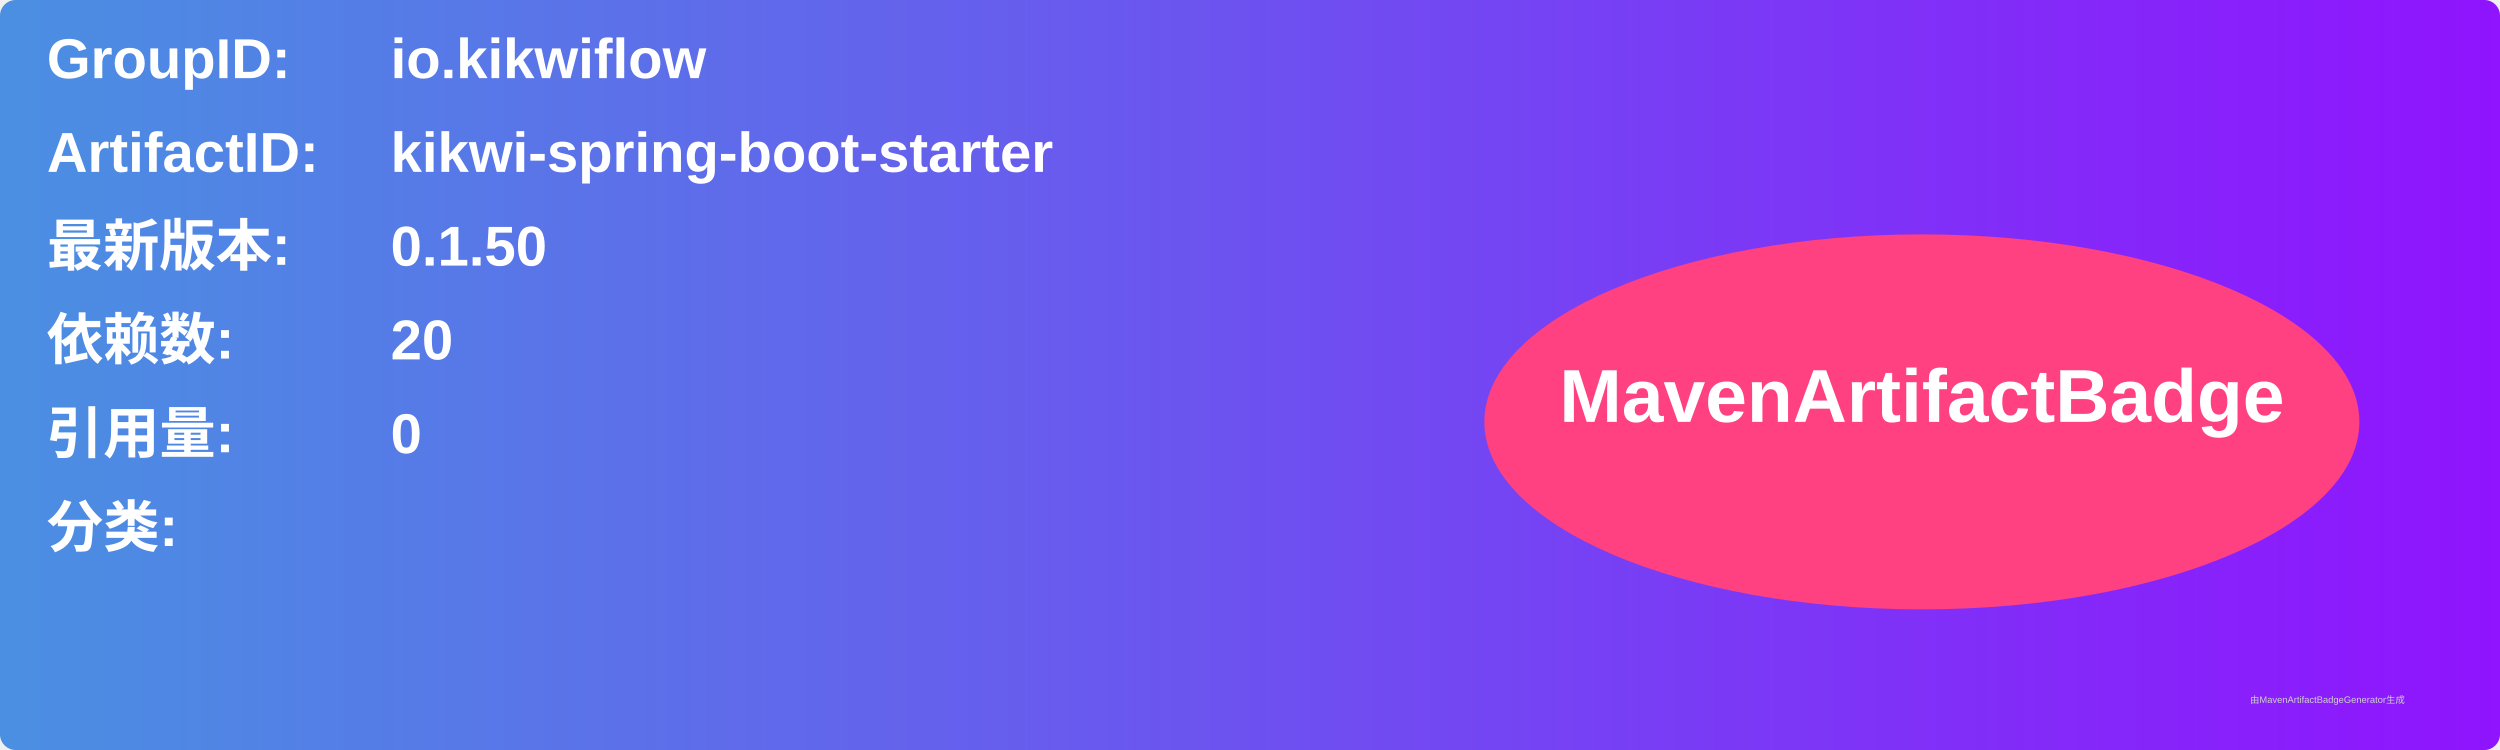
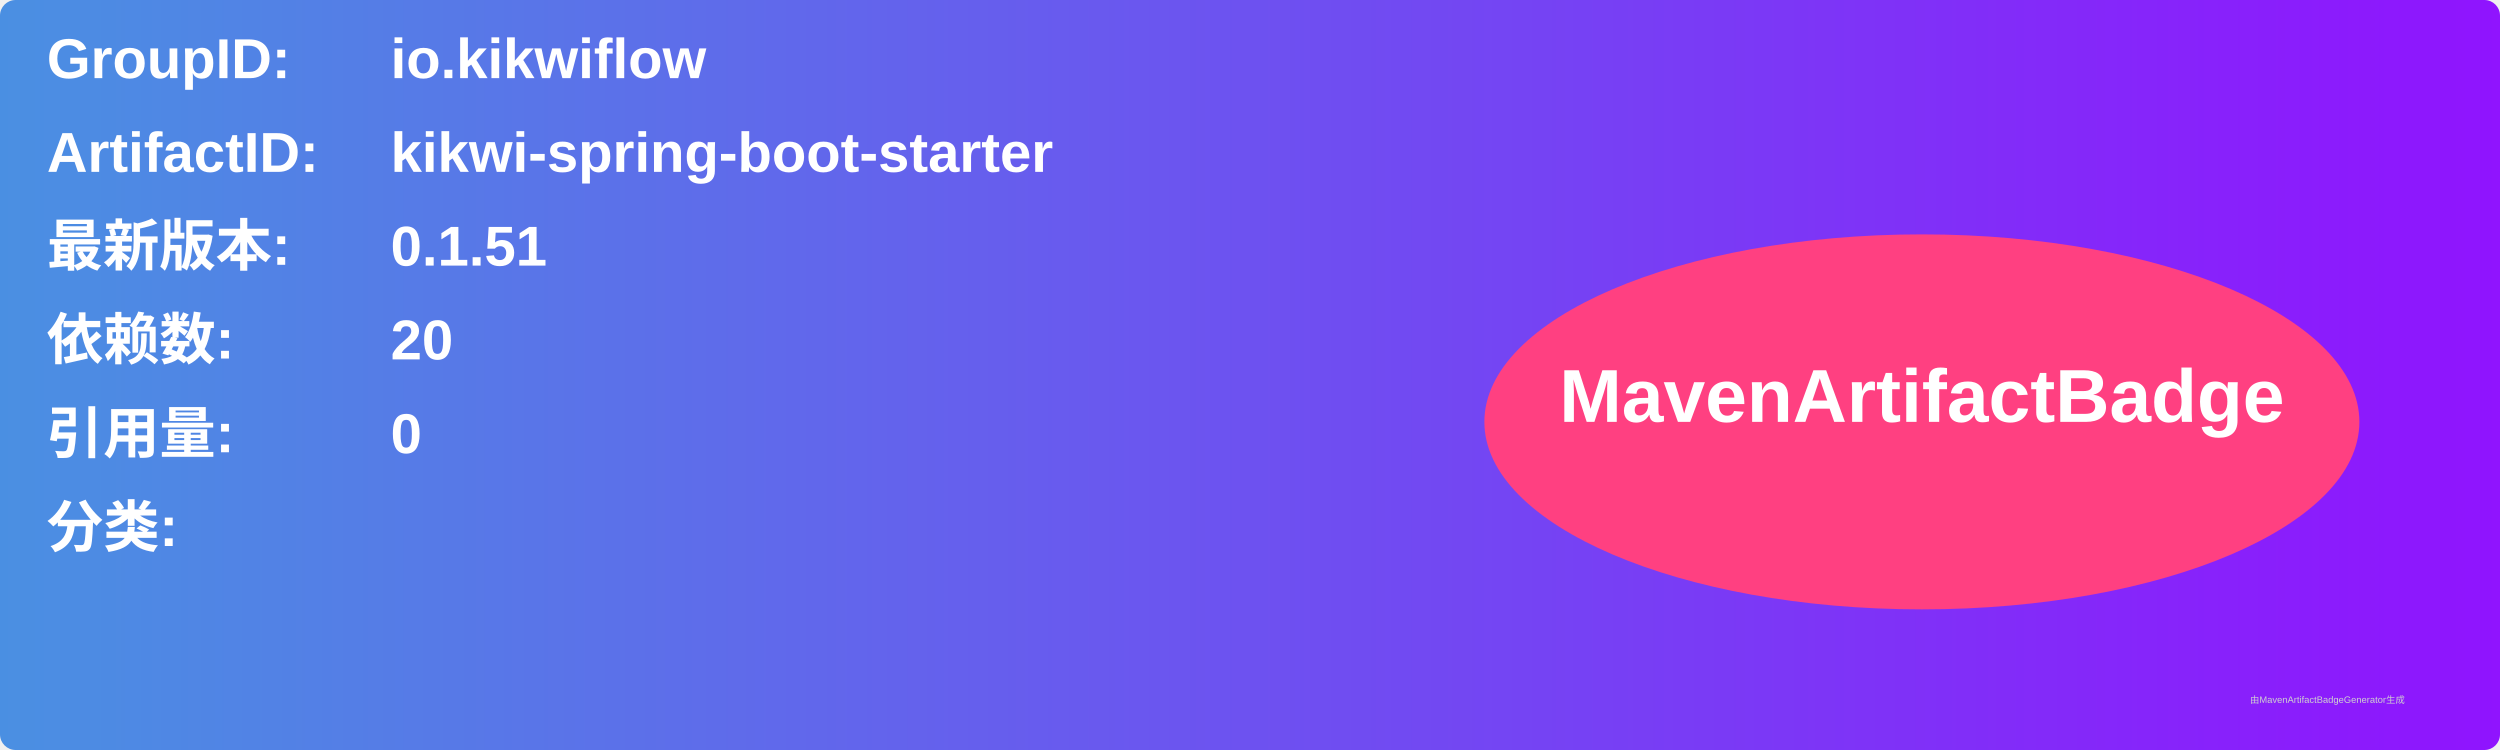
<svg xmlns="http://www.w3.org/2000/svg" width="800" height="240" viewBox="0 0 800 240">
  <linearGradient id="grad" x1="0%" y1="0%" x2="100%" y2="0%">
    <stop offset="0%" stop-color="#4a90e2" />
    <stop offset="100%" stop-color="#9013fe" />
  </linearGradient>
  <rect width="100%" height="100%" rx="5" ry="5" fill="url(#grad)" />
  <g transform="translate(15, 15)">
    <text x="0" y="10" font-family="Arial" font-size="18" fill="white" font-weight="bold" width="260">GroupID:</text>
    <text x="110" y="10" font-family="Arial" font-size="18" fill="white" font-weight="bold" width="460">io.kikwiflow</text>
    <text x="0" y="40" font-family="Arial" font-size="18" fill="white" font-weight="bold" width="260">ArtifactID:</text>
    <text x="110" y="40" font-family="Arial" font-size="18" fill="white" font-weight="bold" width="460">kikwi-spring-boot-starter</text>
    <text x="0" y="70" font-family="Arial" font-size="18" fill="white" font-weight="bold">最新版本:</text>
    <text x="110" y="70" font-family="Arial" font-size="18" fill="white" font-weight="bold">
-       <tspan font-weight="bold">0.1.50</tspan>
+       <tspan font-weight="bold">0.1.51</tspan>
    </text>
    <text x="0" y="100" font-family="Arial" font-size="18" fill="white" font-weight="bold">依赖数: </text>
    <text x="110" y="100" font-family="Arial" font-size="18" fill="white">
      <tspan font-weight="bold">20</tspan>
    </text>
    <text x="0" y="130" font-family="Arial" font-size="18" fill="white" font-weight="bold">引用量: </text>
    <text x="110" y="130" font-family="Arial" font-size="18" fill="white">
      <tspan font-weight="bold">0</tspan>
    </text>
    <text x="0" y="160" font-family="Arial" font-size="18" fill="white" font-weight="bold">分类:</text>
    <text x="10" y="190" font-family="Arial" font-size="10" fill="white">
      <tspan font-weight="bold" />
    </text>
    <ellipse cx="600" cy="120" rx="140" ry="60" fill="#ff4081" />
    <text x="600" y="120" text-anchor="middle" font-family="Arial" font-size="24" fill="white" font-weight="bold">MavenArtifactBadge</text>
  </g>
  <text x="720" y="225" font-family="Arial" font-size="3" fill="#d0d0d0">由MavenArtifactBadgeGenerator生成</text>
</svg>
